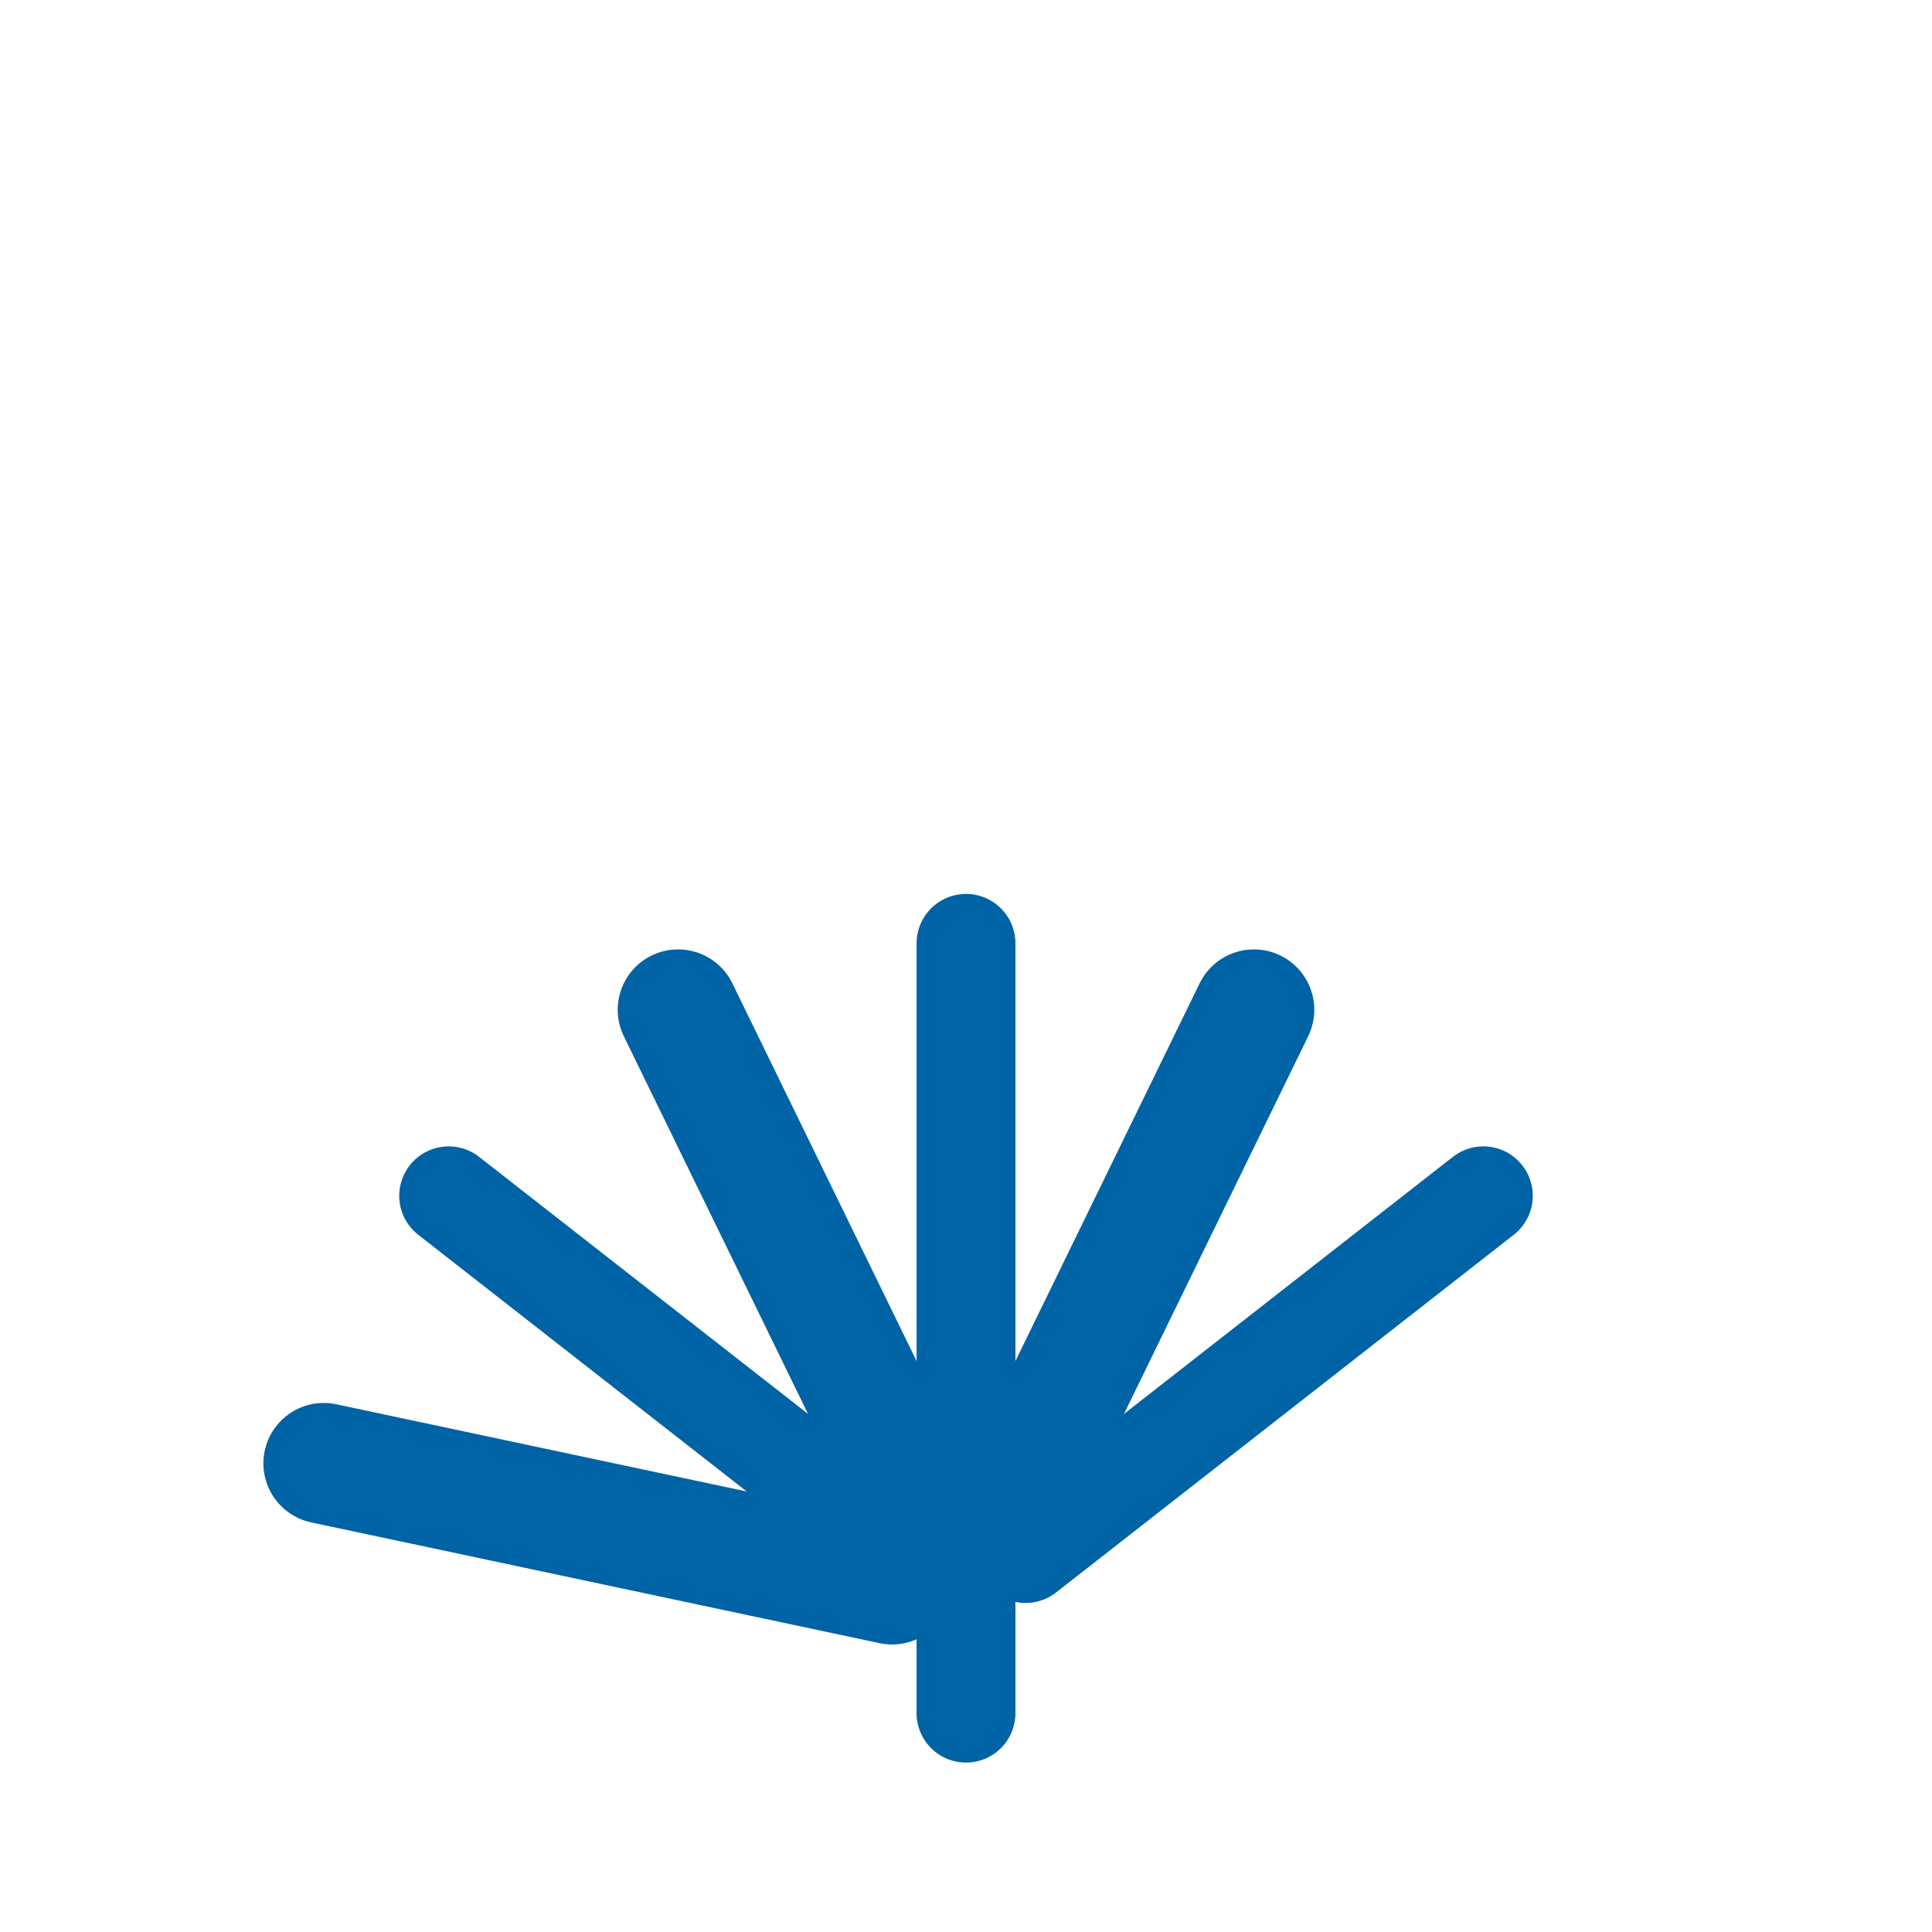
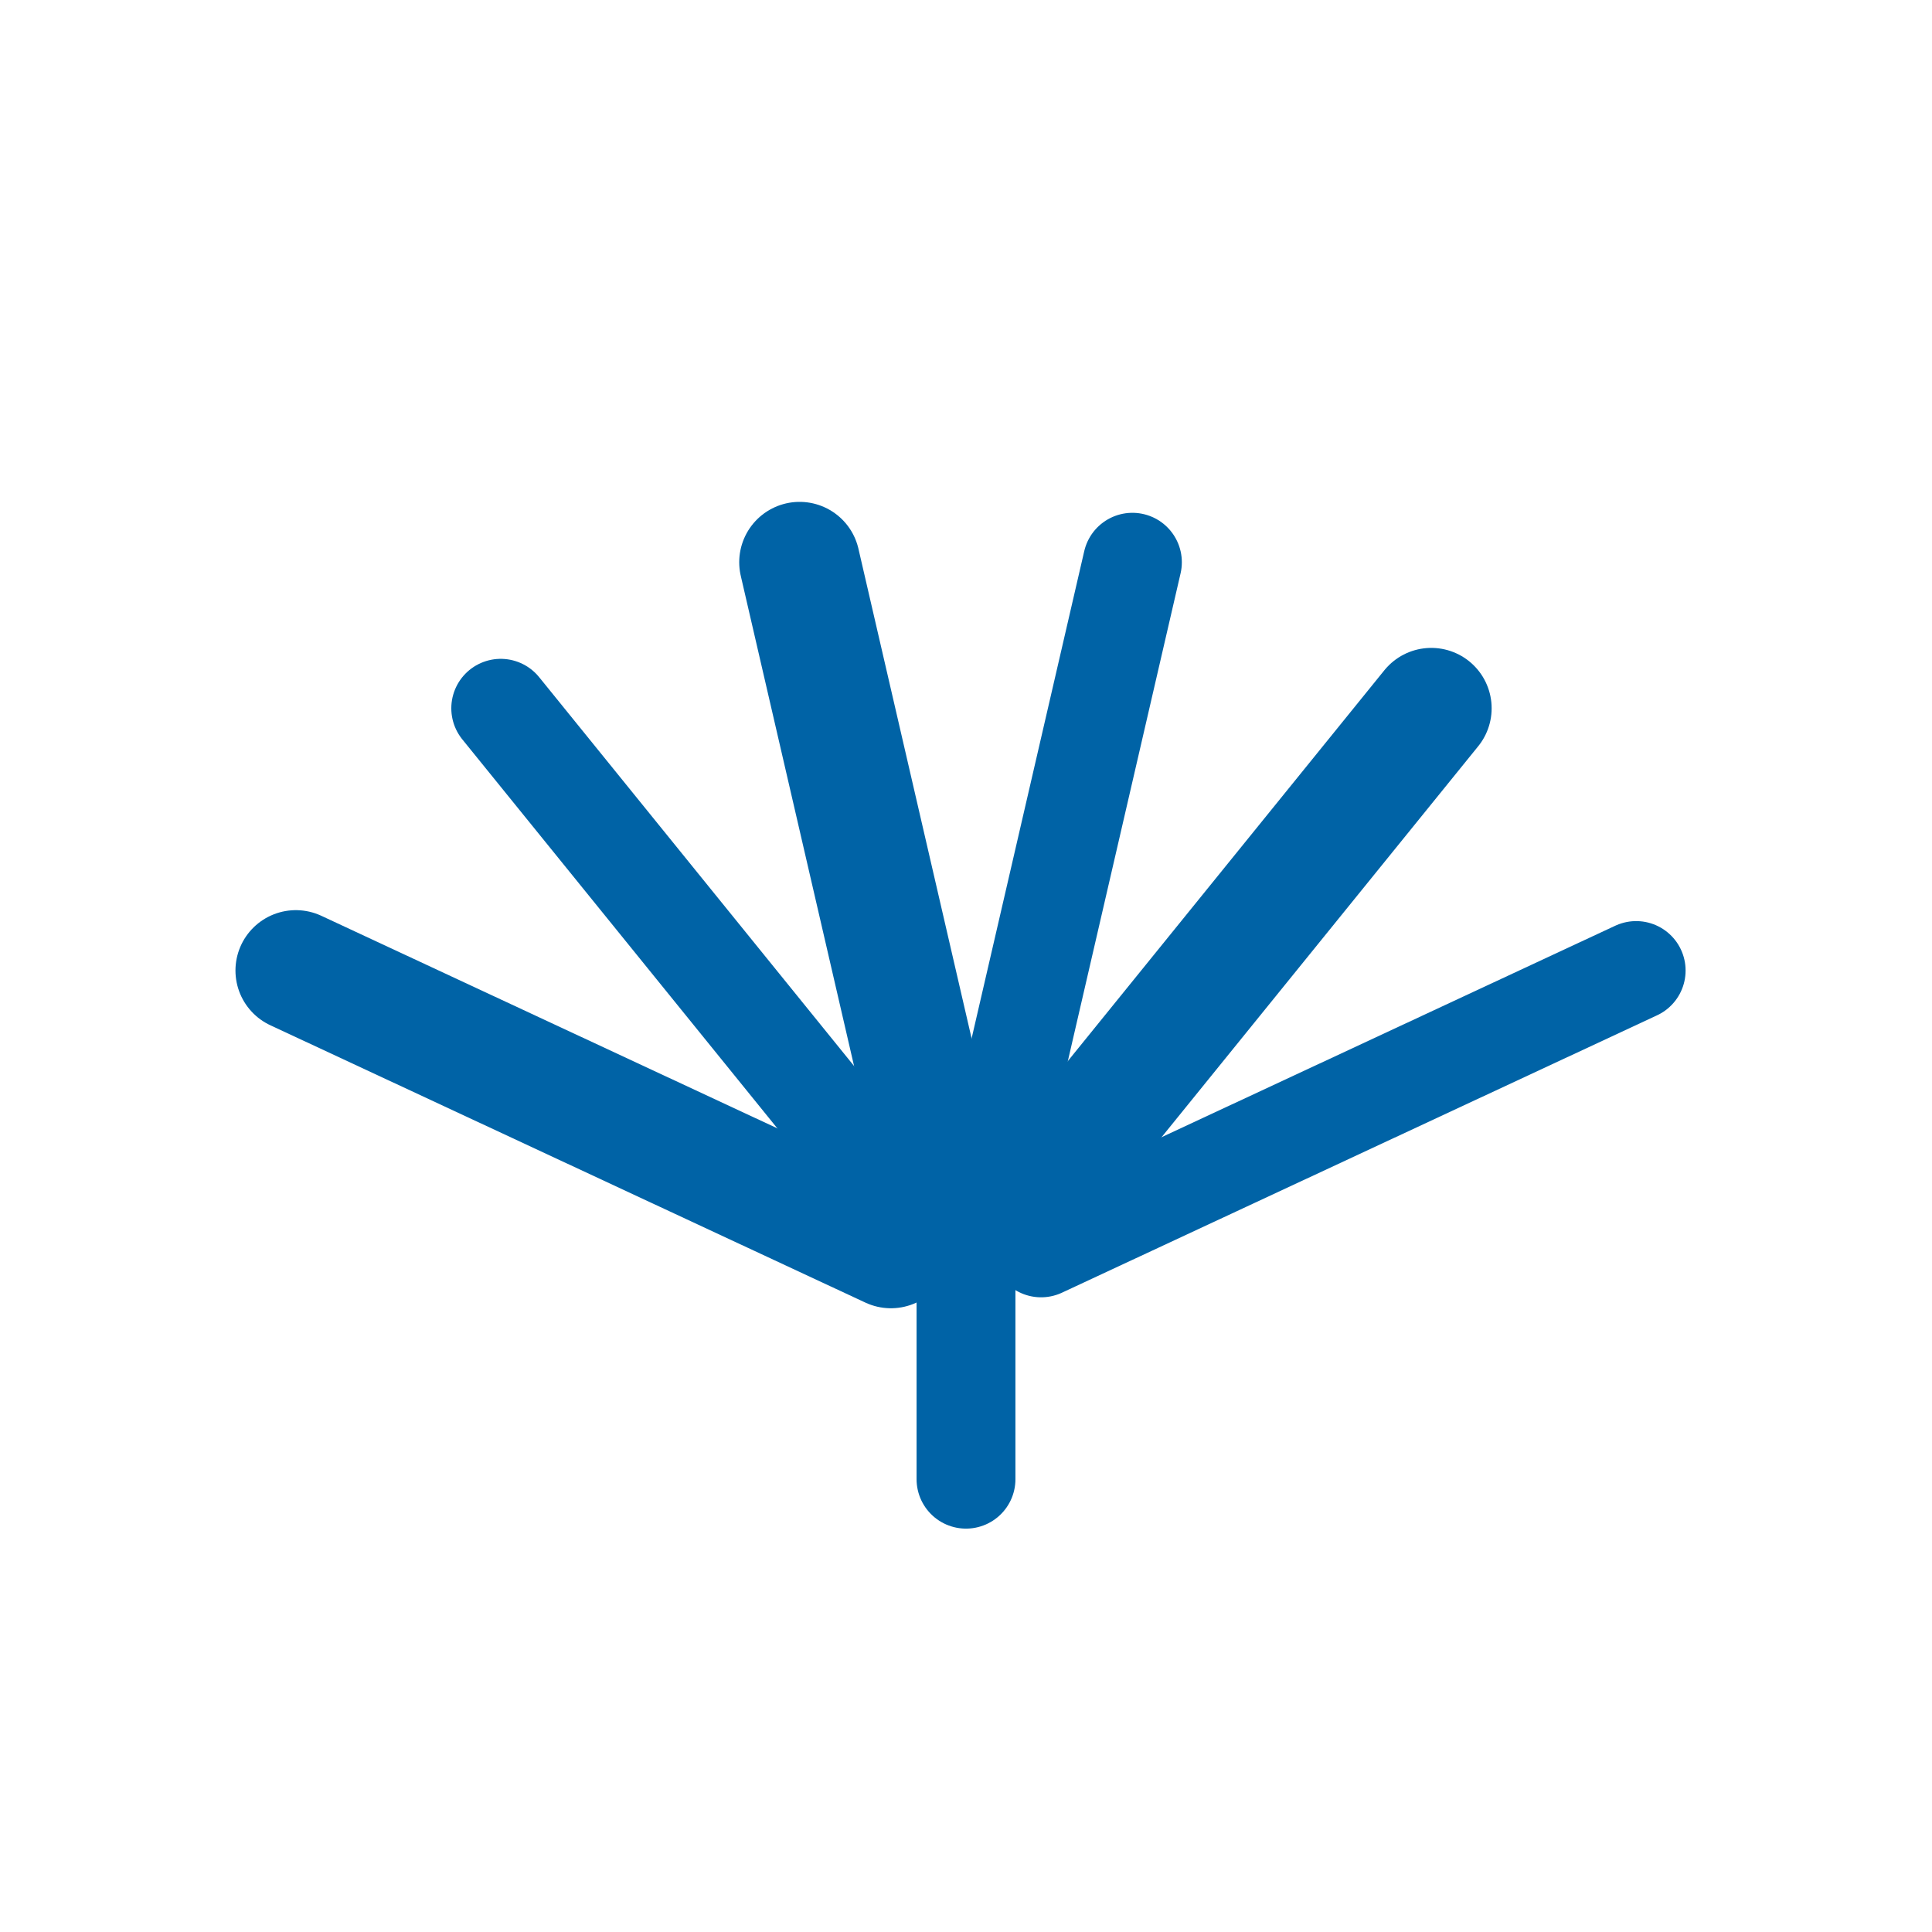
<svg xmlns="http://www.w3.org/2000/svg" viewBox="0 0 512 512" width="512" height="512">
-   <path d="M 236.4 419.8 L 85.8 387.8" fill="none" stroke="#0063A6" stroke-width="32.0" stroke-linecap="round" stroke-linejoin="round" />
-   <path d="M 240.2 411.7 L 118.9 316.9" fill="none" stroke="#0063A6" stroke-width="26.2" stroke-linecap="round" stroke-linejoin="round" />
-   <path d="M 247.2 406.0 L 179.7 267.6" fill="none" stroke="#0063A6" stroke-width="32.0" stroke-linecap="round" stroke-linejoin="round" />
-   <path d="M 256.0 404.0 L 256.0 250.0" fill="none" stroke="#0063A6" stroke-width="26.2" stroke-linecap="round" stroke-linejoin="round" />
-   <path d="M 264.8 406.0 L 332.3 267.6" fill="none" stroke="#0063A6" stroke-width="32.0" stroke-linecap="round" stroke-linejoin="round" />
-   <path d="M 271.8 411.7 L 393.1 316.9" fill="none" stroke="#0063A6" stroke-width="26.2" stroke-linecap="round" stroke-linejoin="round" />
-   <path d="M 256 404 L 256 454" fill="none" stroke="#0063A6" stroke-width="26.2" stroke-linecap="round" stroke-linejoin="round" />
+   <path d="M 236.1 330.7 L 78.4 257.2" fill="none" stroke="#0063A6" stroke-width="32.0" stroke-linecap="round" stroke-linejoin="round" />
+   <path d="M 242.2 322.9 L 132.7 187.7" fill="none" stroke="#0063A6" stroke-width="26.2" stroke-linecap="round" stroke-linejoin="round" />
+   <path d="M 251.1 318.6 L 211.9 149.0" fill="none" stroke="#0063A6" stroke-width="32.0" stroke-linecap="round" stroke-linejoin="round" />
+   <path d="M 260.9 318.6 L 300.1 149.0" fill="none" stroke="#0063A6" stroke-width="26.2" stroke-linecap="round" stroke-linejoin="round" />
+   <path d="M 269.8 322.9 L 379.3 187.7" fill="none" stroke="#0063A6" stroke-width="32.0" stroke-linecap="round" stroke-linejoin="round" />
+   <path d="M 275.9 330.7 L 433.6 257.2" fill="none" stroke="#0063A6" stroke-width="26.2" stroke-linecap="round" stroke-linejoin="round" />
+   <path d="M 256 320 L 256 392" fill="none" stroke="#0063A6" stroke-width="26.2" stroke-linecap="round" stroke-linejoin="round" />
</svg>
